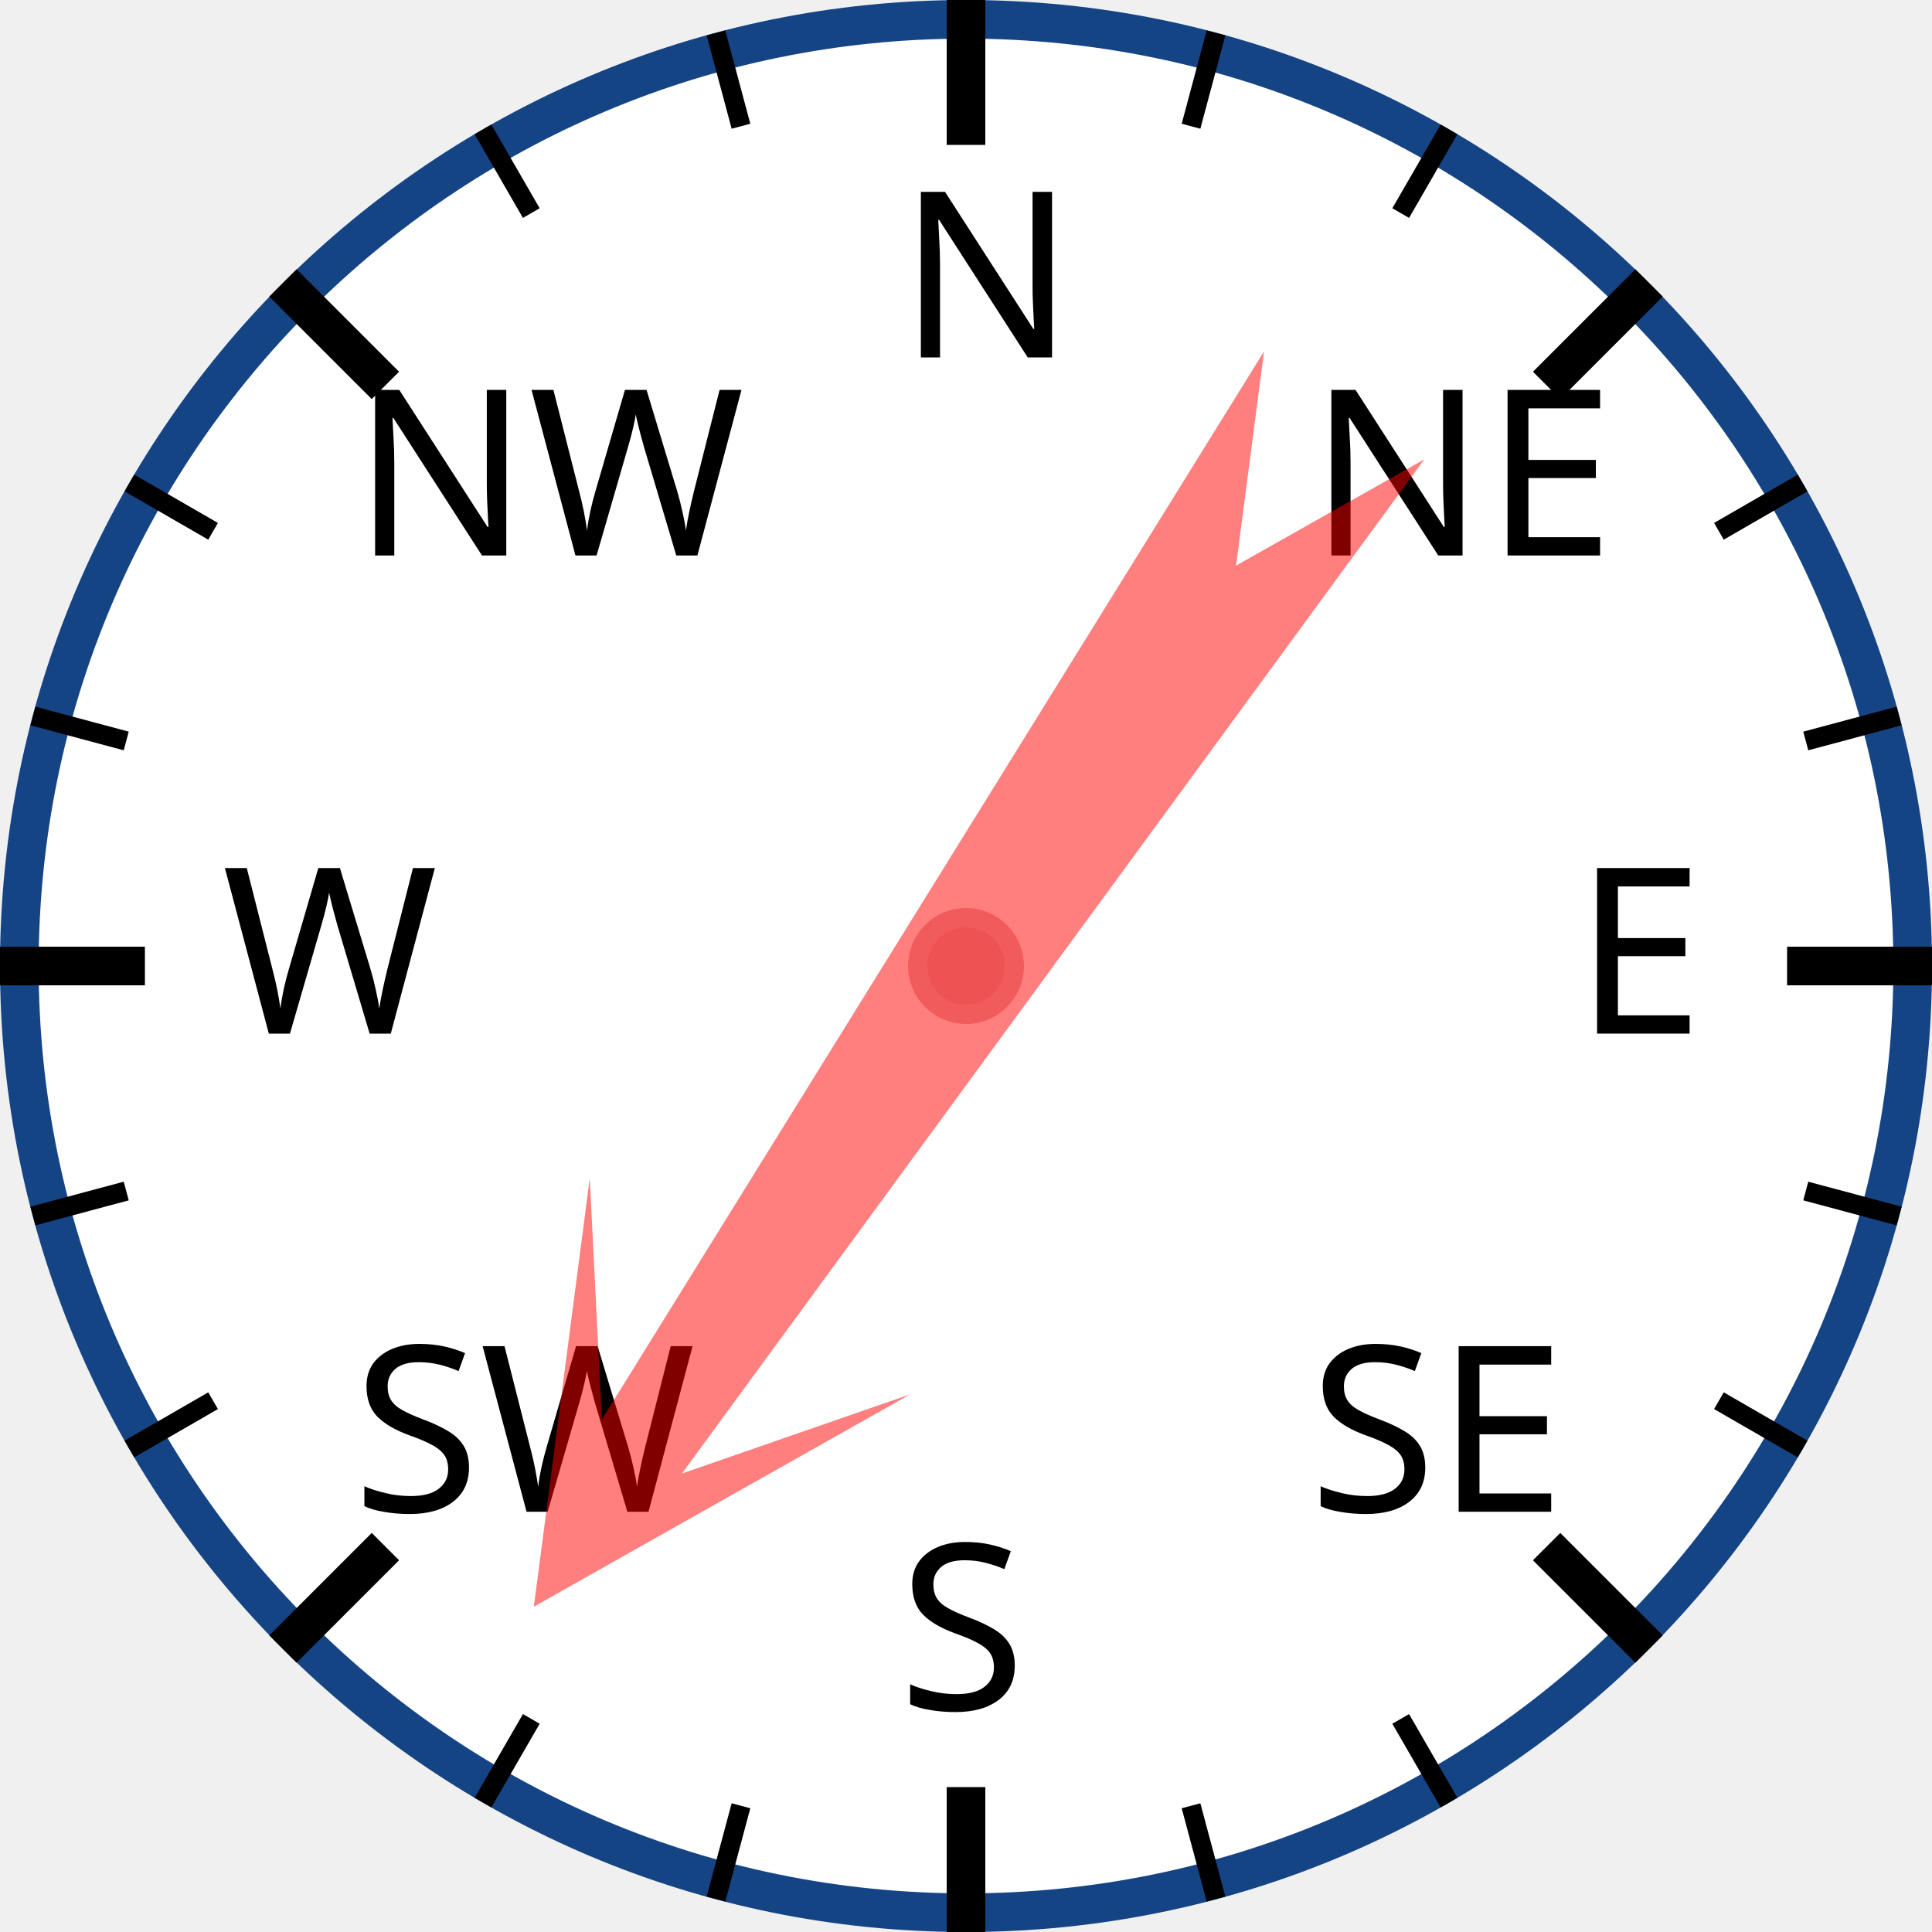
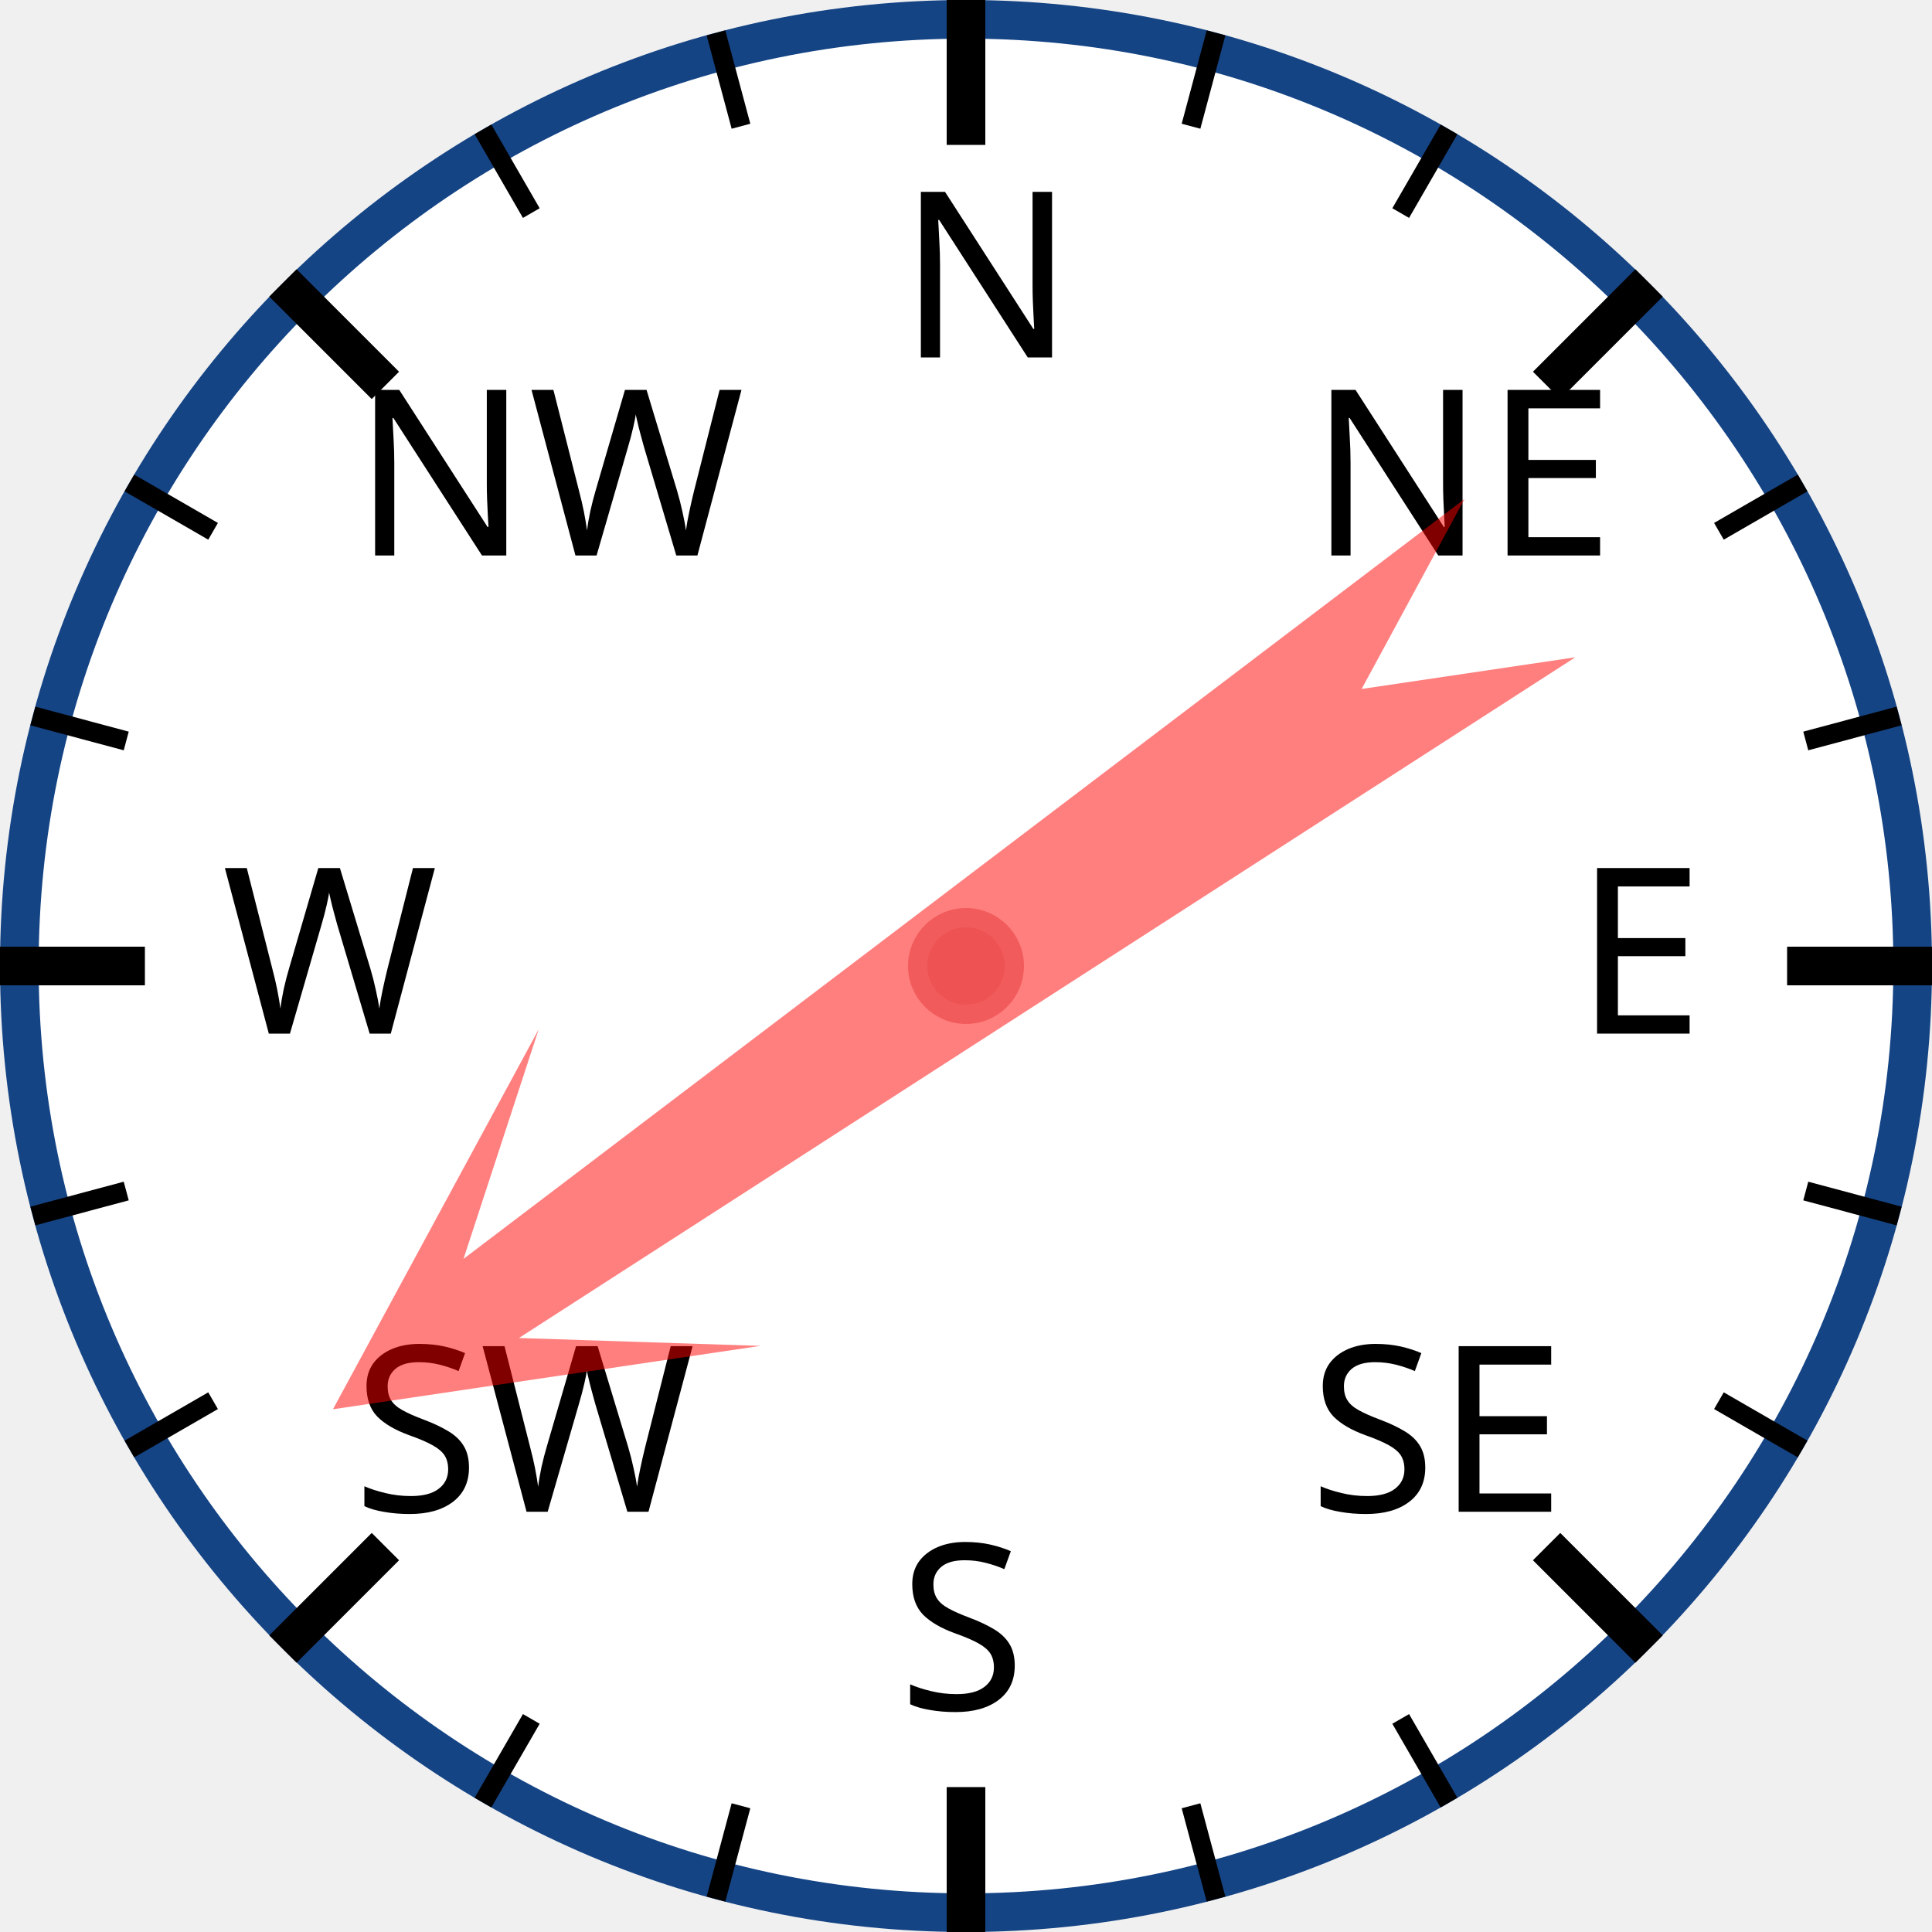
<svg xmlns="http://www.w3.org/2000/svg" width="120px" height="120px" viewBox="0 0 200 200">
  <circle cx="100" cy="100" r="98" style="fill: white; stroke: #154485; stroke-width: 4;" />
  <text x="93.0" y="37.0" style="font-family: sans-serif; font-size: 18pt;">N</text>
  <line x1="100.0" y1="0.0" x2="100.0" y2="15.0" style="stroke: black; stroke-width: 4;" />
  <line x1="74.118" y1="3.407" x2="76.706" y2="13.067" style="stroke: black; stroke-width: 2;" />
  <line x1="50" y1="13.397" x2="55" y2="22.058" style="stroke: black; stroke-width: 2;" />
  <text x="36.503" y="57.503" style="font-family: sans-serif; font-size: 18pt;">NW</text>
  <line x1="29.289" y1="29.289" x2="39.896" y2="39.896" style="stroke: black; stroke-width: 4;" />
  <line x1="13.397" y1="50" x2="22.058" y2="55" style="stroke: black; stroke-width: 2;" />
  <line x1="3.407" y1="74.118" x2="13.067" y2="76.706" style="stroke: black; stroke-width: 2;" />
  <text x="23.0" y="107.0" style="font-family: sans-serif; font-size: 18pt;">W</text>
  <line x1="0.0" y1="100.0" x2="15.0" y2="100.0" style="stroke: black; stroke-width: 4;" />
  <line x1="3.407" y1="125.882" x2="13.067" y2="123.294" style="stroke: black; stroke-width: 2;" />
  <line x1="13.397" y1="150" x2="22.058" y2="145" style="stroke: black; stroke-width: 2;" />
  <text x="36.503" y="156.497" style="font-family: sans-serif; font-size: 18pt;">SW</text>
  <line x1="29.289" y1="170.711" x2="39.896" y2="160.104" style="stroke: black; stroke-width: 4;" />
  <line x1="50" y1="186.603" x2="55" y2="177.942" style="stroke: black; stroke-width: 2;" />
  <line x1="74.118" y1="196.593" x2="76.706" y2="186.933" style="stroke: black; stroke-width: 2;" />
  <text x="93" y="177.0" style="font-family: sans-serif; font-size: 18pt;">S</text>
  <line x1="100" y1="200.0" x2="100" y2="185.0" style="stroke: black; stroke-width: 4;" />
  <line x1="125.882" y1="196.593" x2="123.294" y2="186.933" style="stroke: black; stroke-width: 2;" />
  <line x1="150.0" y1="186.603" x2="145.0" y2="177.942" style="stroke: black; stroke-width: 2;" />
  <text x="135.497" y="156.497" style="font-family: sans-serif; font-size: 18pt;">SE</text>
  <line x1="170.711" y1="170.711" x2="160.104" y2="160.104" style="stroke: black; stroke-width: 4;" />
  <line x1="186.603" y1="150" x2="177.942" y2="145" style="stroke: black; stroke-width: 2;" />
  <line x1="196.593" y1="125.882" x2="186.933" y2="123.294" style="stroke: black; stroke-width: 2;" />
  <text x="163.0" y="107" style="font-family: sans-serif; font-size: 18pt;">E</text>
  <line x1="200.0" y1="100" x2="185.0" y2="100" style="stroke: black; stroke-width: 4;" />
  <line x1="196.593" y1="74.118" x2="186.933" y2="76.706" style="stroke: black; stroke-width: 2;" />
  <line x1="186.603" y1="50" x2="177.942" y2="55" style="stroke: black; stroke-width: 2;" />
  <text x="135.497" y="57.503" style="font-family: sans-serif; font-size: 18pt;">NE</text>
  <line x1="170.711" y1="29.289" x2="160.104" y2="39.896" style="stroke: black; stroke-width: 4;" />
  <line x1="150" y1="13.397" x2="145" y2="22.058" style="stroke: black; stroke-width: 2;" />
  <line x1="125.882" y1="3.407" x2="123.294" y2="13.067" style="stroke: black; stroke-width: 2;" />
-   <polygon points="100 20 120 60 105 40 110 170 100 150 90 170 95 40 80 60" style="fill: red; fill-opacity: 0.5;" transform="rotate(214,100,100)" />
+   <polygon points="100 20 120 60 105 40 110 170 100 150 90 170 95 40 80 60" style="fill: red; fill-opacity: 0.5;" transform="rotate(235,100,100)" />
  <circle cx="100" cy="100" r="5" style="fill: #EE5252; stroke: #F25B5B; stroke-width: 2;" />
</svg>
